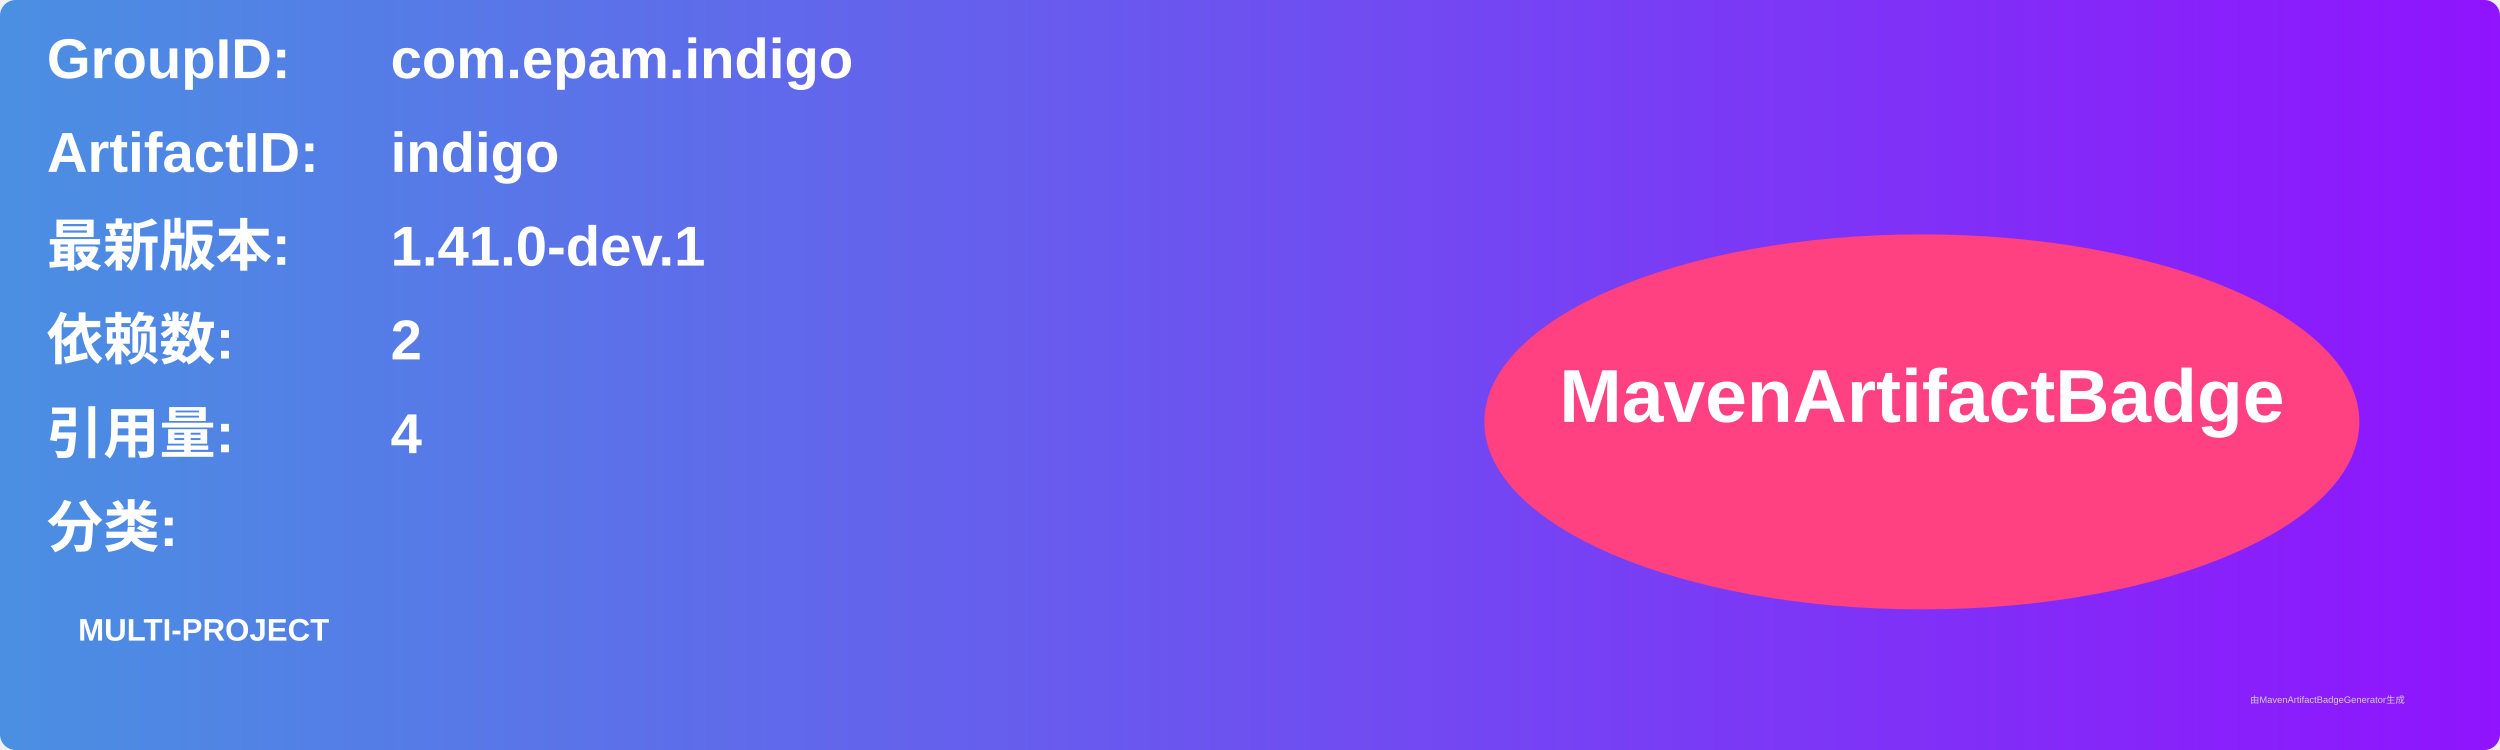
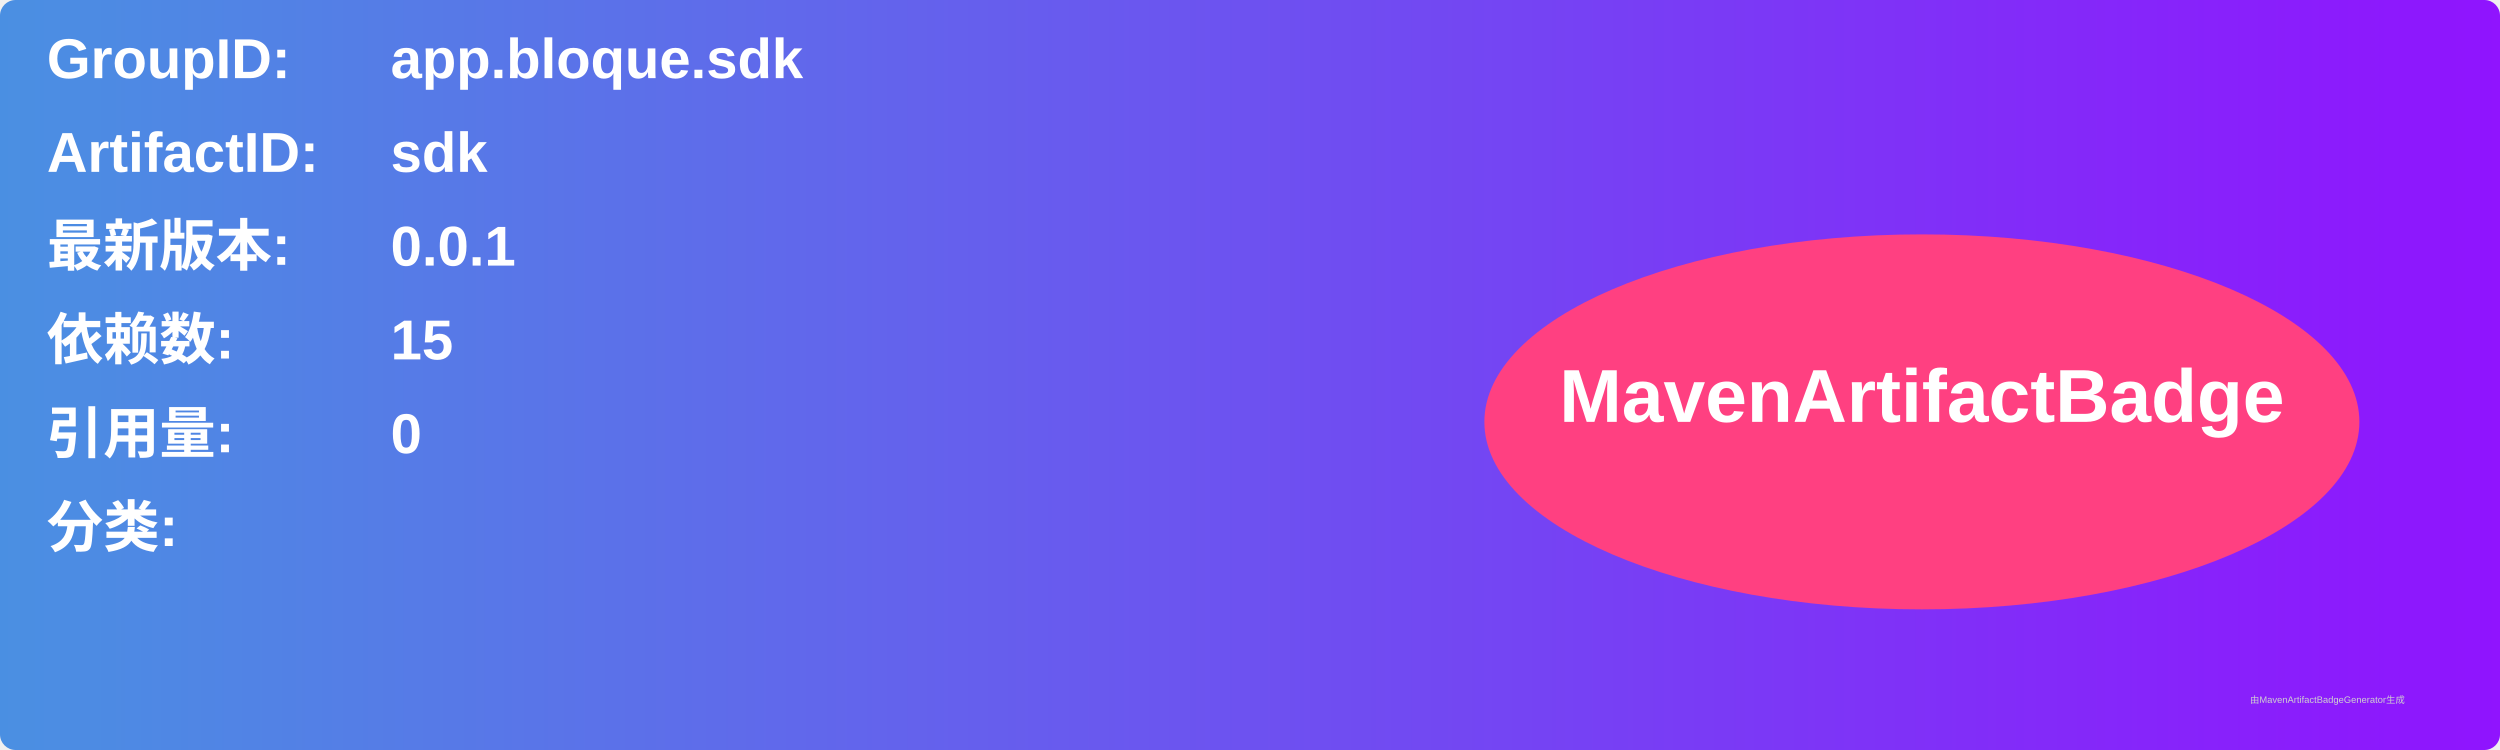
<svg xmlns="http://www.w3.org/2000/svg" width="800" height="240" viewBox="0 0 800 240">
  <linearGradient id="grad" x1="0%" y1="0%" x2="100%" y2="0%">
    <stop offset="0%" stop-color="#4a90e2" />
    <stop offset="100%" stop-color="#9013fe" />
  </linearGradient>
  <rect width="100%" height="100%" rx="5" ry="5" fill="url(#grad)" />
  <g transform="translate(15, 15)">
    <text x="0" y="10" font-family="Arial" font-size="18" fill="white" font-weight="bold" width="260">GroupID:</text>
-     <text x="110" y="10" font-family="Arial" font-size="18" fill="white" font-weight="bold" width="460">com.epam.indigo</text>
+     <text x="110" y="10" font-family="Arial" font-size="18" fill="white" font-weight="bold" width="460">app.bloque.sdk</text>
    <text x="0" y="40" font-family="Arial" font-size="18" fill="white" font-weight="bold" width="260">ArtifactID:</text>
-     <text x="110" y="40" font-family="Arial" font-size="18" fill="white" font-weight="bold" width="460">indigo</text>
+     <text x="110" y="40" font-family="Arial" font-size="18" fill="white" font-weight="bold" width="460">sdk</text>
    <text x="0" y="70" font-family="Arial" font-size="18" fill="white" font-weight="bold">最新版本:</text>
    <text x="110" y="70" font-family="Arial" font-size="18" fill="white" font-weight="bold">
-       <tspan font-weight="bold">1.41.0-dev.1</tspan>
+       <tspan font-weight="bold">0.0.1</tspan>
    </text>
    <text x="0" y="100" font-family="Arial" font-size="18" fill="white" font-weight="bold">依赖数: </text>
    <text x="110" y="100" font-family="Arial" font-size="18" fill="white">
-       <tspan font-weight="bold">2</tspan>
+       <tspan font-weight="bold">15</tspan>
    </text>
    <text x="0" y="130" font-family="Arial" font-size="18" fill="white" font-weight="bold">引用量: </text>
    <text x="110" y="130" font-family="Arial" font-size="18" fill="white">
-       <tspan font-weight="bold">4</tspan>
+       <tspan font-weight="bold">0</tspan>
    </text>
    <text x="0" y="160" font-family="Arial" font-size="18" fill="white" font-weight="bold">分类:</text>
    <text x="10" y="190" font-family="Arial" font-size="10" fill="white">
-       <tspan font-weight="bold">MULTI-PROJECT</tspan>
+       <tspan font-weight="bold" />
    </text>
    <ellipse cx="600" cy="120" rx="140" ry="60" fill="#ff4081" />
    <text x="600" y="120" text-anchor="middle" font-family="Arial" font-size="24" fill="white" font-weight="bold">MavenArtifactBadge</text>
  </g>
  <text x="720" y="225" font-family="Arial" font-size="3" fill="#d0d0d0">由MavenArtifactBadgeGenerator生成</text>
</svg>
